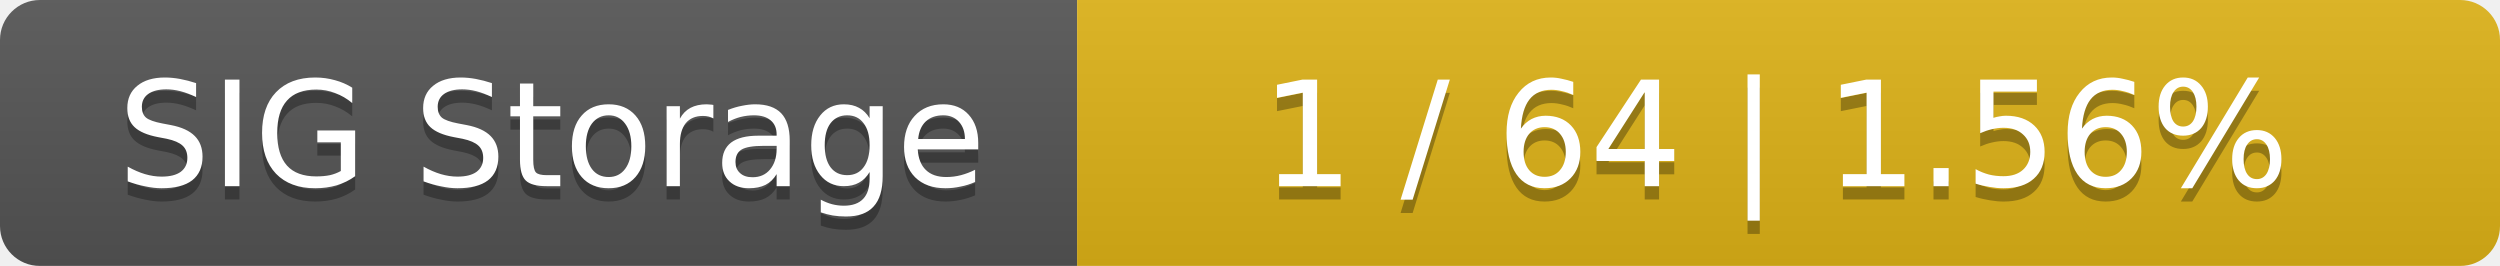
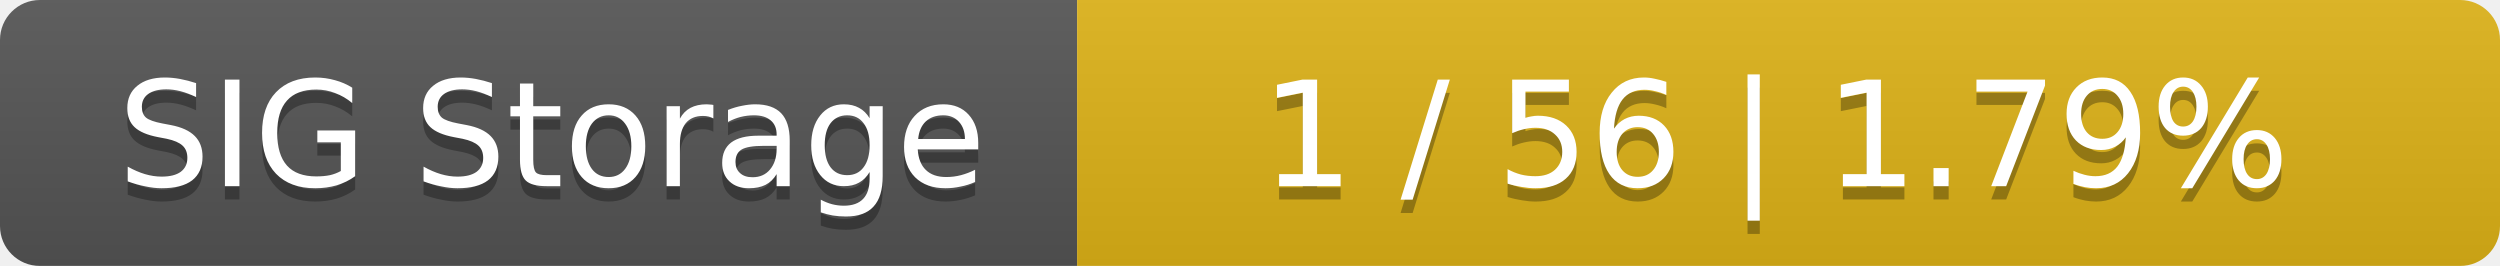
<svg xmlns="http://www.w3.org/2000/svg" width="188" height="20">
  <linearGradient id="smooth" x2="0" y2="100%">
    <stop offset="0" stop-color="#bbb" stop-opacity=".1" />
    <stop offset="1" stop-opacity=".1" />
  </linearGradient>
  <mask id="round">
    <rect width="188" height="20" rx="3" fill="#fff" />
  </mask>
  <g mask="url(#round)">
    <rect width="81" height="20" fill="#555" />
    <rect x="81" width="107" height="20" fill="#dfb317" />
    <rect width="188" height="20" fill="url(#smooth)" />
  </g>
  <g fill="#fff" text-anchor="middle" font-family="DejaVu Sans,Verdana,Geneva,sans-serif" font-size="11">
    <text x="41.5" y="15" fill="#010101" fill-opacity=".3">SIG Storage</text>
    <text x="41.5" y="14">SIG Storage</text>
-     <text x="133.5" y="15" fill="#010101" fill-opacity=".3">1 / 64    |    1.56%</text>
-     <text x="133.5" y="14">1 / 64    |    1.56%</text>
+     <text x="133.5" y="15" fill="#010101" fill-opacity=".3">1 / 56    |    1.79%</text>
+     <text x="133.5" y="14">1 / 56    |    1.79%</text>
  </g>
</svg>
